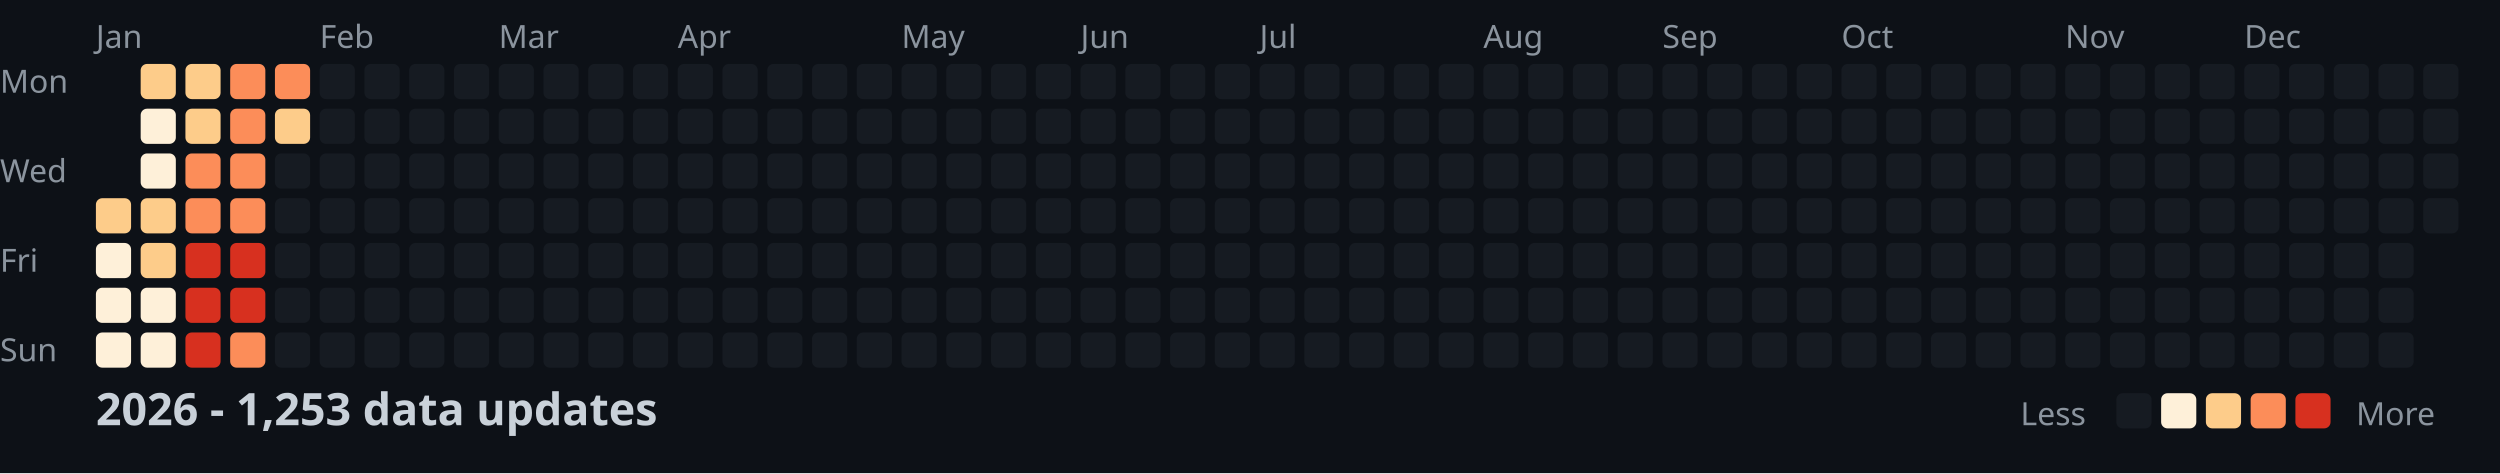
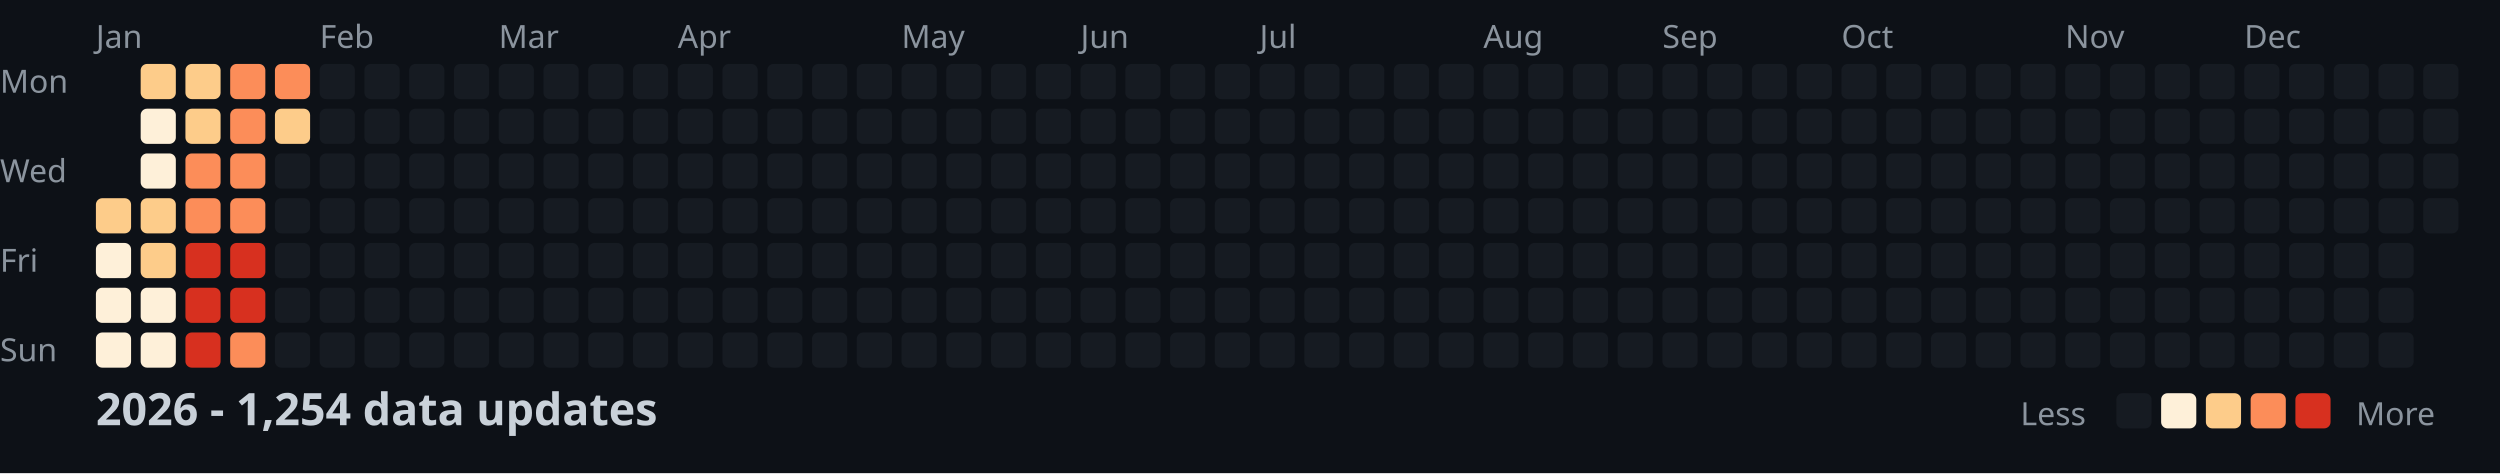
<svg xmlns="http://www.w3.org/2000/svg" width="782" height="148">
  <style>
    .month { font: 10px sans-serif; fill: #8b949e; }
    .day { font: 10px sans-serif; fill: #8b949e; }
    .title { font: bold 14px sans-serif; fill: #c9d1d9; }
    .legend { font: 10px sans-serif; fill: #8b949e; }
  </style>
  <rect width="100%" height="100%" fill="#0d1117" />
  <text x="0" y="29" class="day">Mon</text>
  <text x="0" y="57" class="day">Wed</text>
  <text x="0" y="85" class="day">Fri</text>
  <text x="0" y="113" class="day">Sun</text>
  <text x="30" y="15" class="month">Jan</text>
  <text x="100" y="15" class="month">Feb</text>
  <text x="156" y="15" class="month">Mar</text>
  <text x="212" y="15" class="month">Apr</text>
  <text x="282" y="15" class="month">May</text>
  <text x="338" y="15" class="month">Jun</text>
  <text x="394" y="15" class="month">Jul</text>
  <text x="464" y="15" class="month">Aug</text>
  <text x="520" y="15" class="month">Sep</text>
  <text x="576" y="15" class="month">Oct</text>
  <text x="646" y="15" class="month">Nov</text>
  <text x="702" y="15" class="month">Dec</text>
  <rect x="30" y="62" width="11" height="11" fill="#fdcc8a" rx="2" />
  <rect x="30" y="76" width="11" height="11" fill="#fef0d9" rx="2" />
  <rect x="30" y="90" width="11" height="11" fill="#fef0d9" rx="2" />
  <rect x="30" y="104" width="11" height="11" fill="#fef0d9" rx="2" />
  <rect x="44" y="20" width="11" height="11" fill="#fdcc8a" rx="2" />
  <rect x="44" y="34" width="11" height="11" fill="#fef0d9" rx="2" />
  <rect x="44" y="48" width="11" height="11" fill="#fef0d9" rx="2" />
  <rect x="44" y="62" width="11" height="11" fill="#fdcc8a" rx="2" />
  <rect x="44" y="76" width="11" height="11" fill="#fdcc8a" rx="2" />
  <rect x="44" y="90" width="11" height="11" fill="#fef0d9" rx="2" />
  <rect x="44" y="104" width="11" height="11" fill="#fef0d9" rx="2" />
  <rect x="58" y="20" width="11" height="11" fill="#fdcc8a" rx="2" />
  <rect x="58" y="34" width="11" height="11" fill="#fdcc8a" rx="2" />
  <rect x="58" y="48" width="11" height="11" fill="#fc8d59" rx="2" />
  <rect x="58" y="62" width="11" height="11" fill="#fc8d59" rx="2" />
  <rect x="58" y="76" width="11" height="11" fill="#d7301f" rx="2" />
  <rect x="58" y="90" width="11" height="11" fill="#d7301f" rx="2" />
  <rect x="58" y="104" width="11" height="11" fill="#d7301f" rx="2" />
  <rect x="72" y="20" width="11" height="11" fill="#fc8d59" rx="2" />
  <rect x="72" y="34" width="11" height="11" fill="#fc8d59" rx="2" />
  <rect x="72" y="48" width="11" height="11" fill="#fc8d59" rx="2" />
  <rect x="72" y="62" width="11" height="11" fill="#fc8d59" rx="2" />
  <rect x="72" y="76" width="11" height="11" fill="#d7301f" rx="2" />
  <rect x="72" y="90" width="11" height="11" fill="#d7301f" rx="2" />
  <rect x="72" y="104" width="11" height="11" fill="#fc8d59" rx="2" />
  <rect x="86" y="20" width="11" height="11" fill="#fc8d59" rx="2" />
  <rect x="86" y="34" width="11" height="11" fill="#fdcc8a" rx="2" />
  <rect x="86" y="48" width="11" height="11" fill="#161b22" rx="2" />
  <rect x="86" y="62" width="11" height="11" fill="#161b22" rx="2" />
  <rect x="86" y="76" width="11" height="11" fill="#161b22" rx="2" />
  <rect x="86" y="90" width="11" height="11" fill="#161b22" rx="2" />
  <rect x="86" y="104" width="11" height="11" fill="#161b22" rx="2" />
  <rect x="100" y="20" width="11" height="11" fill="#161b22" rx="2" />
  <rect x="100" y="34" width="11" height="11" fill="#161b22" rx="2" />
  <rect x="100" y="48" width="11" height="11" fill="#161b22" rx="2" />
  <rect x="100" y="62" width="11" height="11" fill="#161b22" rx="2" />
  <rect x="100" y="76" width="11" height="11" fill="#161b22" rx="2" />
  <rect x="100" y="90" width="11" height="11" fill="#161b22" rx="2" />
  <rect x="100" y="104" width="11" height="11" fill="#161b22" rx="2" />
  <rect x="114" y="20" width="11" height="11" fill="#161b22" rx="2" />
  <rect x="114" y="34" width="11" height="11" fill="#161b22" rx="2" />
  <rect x="114" y="48" width="11" height="11" fill="#161b22" rx="2" />
  <rect x="114" y="62" width="11" height="11" fill="#161b22" rx="2" />
  <rect x="114" y="76" width="11" height="11" fill="#161b22" rx="2" />
  <rect x="114" y="90" width="11" height="11" fill="#161b22" rx="2" />
  <rect x="114" y="104" width="11" height="11" fill="#161b22" rx="2" />
  <rect x="128" y="20" width="11" height="11" fill="#161b22" rx="2" />
  <rect x="128" y="34" width="11" height="11" fill="#161b22" rx="2" />
  <rect x="128" y="48" width="11" height="11" fill="#161b22" rx="2" />
  <rect x="128" y="62" width="11" height="11" fill="#161b22" rx="2" />
  <rect x="128" y="76" width="11" height="11" fill="#161b22" rx="2" />
  <rect x="128" y="90" width="11" height="11" fill="#161b22" rx="2" />
  <rect x="128" y="104" width="11" height="11" fill="#161b22" rx="2" />
  <rect x="142" y="20" width="11" height="11" fill="#161b22" rx="2" />
  <rect x="142" y="34" width="11" height="11" fill="#161b22" rx="2" />
  <rect x="142" y="48" width="11" height="11" fill="#161b22" rx="2" />
  <rect x="142" y="62" width="11" height="11" fill="#161b22" rx="2" />
  <rect x="142" y="76" width="11" height="11" fill="#161b22" rx="2" />
  <rect x="142" y="90" width="11" height="11" fill="#161b22" rx="2" />
  <rect x="142" y="104" width="11" height="11" fill="#161b22" rx="2" />
  <rect x="156" y="20" width="11" height="11" fill="#161b22" rx="2" />
  <rect x="156" y="34" width="11" height="11" fill="#161b22" rx="2" />
  <rect x="156" y="48" width="11" height="11" fill="#161b22" rx="2" />
  <rect x="156" y="62" width="11" height="11" fill="#161b22" rx="2" />
  <rect x="156" y="76" width="11" height="11" fill="#161b22" rx="2" />
  <rect x="156" y="90" width="11" height="11" fill="#161b22" rx="2" />
  <rect x="156" y="104" width="11" height="11" fill="#161b22" rx="2" />
  <rect x="170" y="20" width="11" height="11" fill="#161b22" rx="2" />
  <rect x="170" y="34" width="11" height="11" fill="#161b22" rx="2" />
  <rect x="170" y="48" width="11" height="11" fill="#161b22" rx="2" />
  <rect x="170" y="62" width="11" height="11" fill="#161b22" rx="2" />
  <rect x="170" y="76" width="11" height="11" fill="#161b22" rx="2" />
  <rect x="170" y="90" width="11" height="11" fill="#161b22" rx="2" />
  <rect x="170" y="104" width="11" height="11" fill="#161b22" rx="2" />
  <rect x="184" y="20" width="11" height="11" fill="#161b22" rx="2" />
  <rect x="184" y="34" width="11" height="11" fill="#161b22" rx="2" />
  <rect x="184" y="48" width="11" height="11" fill="#161b22" rx="2" />
  <rect x="184" y="62" width="11" height="11" fill="#161b22" rx="2" />
  <rect x="184" y="76" width="11" height="11" fill="#161b22" rx="2" />
  <rect x="184" y="90" width="11" height="11" fill="#161b22" rx="2" />
  <rect x="184" y="104" width="11" height="11" fill="#161b22" rx="2" />
  <rect x="198" y="20" width="11" height="11" fill="#161b22" rx="2" />
  <rect x="198" y="34" width="11" height="11" fill="#161b22" rx="2" />
  <rect x="198" y="48" width="11" height="11" fill="#161b22" rx="2" />
  <rect x="198" y="62" width="11" height="11" fill="#161b22" rx="2" />
  <rect x="198" y="76" width="11" height="11" fill="#161b22" rx="2" />
  <rect x="198" y="90" width="11" height="11" fill="#161b22" rx="2" />
  <rect x="198" y="104" width="11" height="11" fill="#161b22" rx="2" />
  <rect x="212" y="20" width="11" height="11" fill="#161b22" rx="2" />
  <rect x="212" y="34" width="11" height="11" fill="#161b22" rx="2" />
  <rect x="212" y="48" width="11" height="11" fill="#161b22" rx="2" />
  <rect x="212" y="62" width="11" height="11" fill="#161b22" rx="2" />
  <rect x="212" y="76" width="11" height="11" fill="#161b22" rx="2" />
  <rect x="212" y="90" width="11" height="11" fill="#161b22" rx="2" />
  <rect x="212" y="104" width="11" height="11" fill="#161b22" rx="2" />
  <rect x="226" y="20" width="11" height="11" fill="#161b22" rx="2" />
  <rect x="226" y="34" width="11" height="11" fill="#161b22" rx="2" />
  <rect x="226" y="48" width="11" height="11" fill="#161b22" rx="2" />
  <rect x="226" y="62" width="11" height="11" fill="#161b22" rx="2" />
  <rect x="226" y="76" width="11" height="11" fill="#161b22" rx="2" />
  <rect x="226" y="90" width="11" height="11" fill="#161b22" rx="2" />
  <rect x="226" y="104" width="11" height="11" fill="#161b22" rx="2" />
  <rect x="240" y="20" width="11" height="11" fill="#161b22" rx="2" />
  <rect x="240" y="34" width="11" height="11" fill="#161b22" rx="2" />
  <rect x="240" y="48" width="11" height="11" fill="#161b22" rx="2" />
  <rect x="240" y="62" width="11" height="11" fill="#161b22" rx="2" />
  <rect x="240" y="76" width="11" height="11" fill="#161b22" rx="2" />
  <rect x="240" y="90" width="11" height="11" fill="#161b22" rx="2" />
  <rect x="240" y="104" width="11" height="11" fill="#161b22" rx="2" />
  <rect x="254" y="20" width="11" height="11" fill="#161b22" rx="2" />
  <rect x="254" y="34" width="11" height="11" fill="#161b22" rx="2" />
  <rect x="254" y="48" width="11" height="11" fill="#161b22" rx="2" />
  <rect x="254" y="62" width="11" height="11" fill="#161b22" rx="2" />
  <rect x="254" y="76" width="11" height="11" fill="#161b22" rx="2" />
  <rect x="254" y="90" width="11" height="11" fill="#161b22" rx="2" />
  <rect x="254" y="104" width="11" height="11" fill="#161b22" rx="2" />
  <rect x="268" y="20" width="11" height="11" fill="#161b22" rx="2" />
  <rect x="268" y="34" width="11" height="11" fill="#161b22" rx="2" />
  <rect x="268" y="48" width="11" height="11" fill="#161b22" rx="2" />
  <rect x="268" y="62" width="11" height="11" fill="#161b22" rx="2" />
  <rect x="268" y="76" width="11" height="11" fill="#161b22" rx="2" />
  <rect x="268" y="90" width="11" height="11" fill="#161b22" rx="2" />
  <rect x="268" y="104" width="11" height="11" fill="#161b22" rx="2" />
  <rect x="282" y="20" width="11" height="11" fill="#161b22" rx="2" />
  <rect x="282" y="34" width="11" height="11" fill="#161b22" rx="2" />
  <rect x="282" y="48" width="11" height="11" fill="#161b22" rx="2" />
  <rect x="282" y="62" width="11" height="11" fill="#161b22" rx="2" />
  <rect x="282" y="76" width="11" height="11" fill="#161b22" rx="2" />
  <rect x="282" y="90" width="11" height="11" fill="#161b22" rx="2" />
  <rect x="282" y="104" width="11" height="11" fill="#161b22" rx="2" />
  <rect x="296" y="20" width="11" height="11" fill="#161b22" rx="2" />
  <rect x="296" y="34" width="11" height="11" fill="#161b22" rx="2" />
  <rect x="296" y="48" width="11" height="11" fill="#161b22" rx="2" />
  <rect x="296" y="62" width="11" height="11" fill="#161b22" rx="2" />
  <rect x="296" y="76" width="11" height="11" fill="#161b22" rx="2" />
  <rect x="296" y="90" width="11" height="11" fill="#161b22" rx="2" />
  <rect x="296" y="104" width="11" height="11" fill="#161b22" rx="2" />
  <rect x="310" y="20" width="11" height="11" fill="#161b22" rx="2" />
  <rect x="310" y="34" width="11" height="11" fill="#161b22" rx="2" />
  <rect x="310" y="48" width="11" height="11" fill="#161b22" rx="2" />
  <rect x="310" y="62" width="11" height="11" fill="#161b22" rx="2" />
  <rect x="310" y="76" width="11" height="11" fill="#161b22" rx="2" />
  <rect x="310" y="90" width="11" height="11" fill="#161b22" rx="2" />
  <rect x="310" y="104" width="11" height="11" fill="#161b22" rx="2" />
  <rect x="324" y="20" width="11" height="11" fill="#161b22" rx="2" />
  <rect x="324" y="34" width="11" height="11" fill="#161b22" rx="2" />
  <rect x="324" y="48" width="11" height="11" fill="#161b22" rx="2" />
  <rect x="324" y="62" width="11" height="11" fill="#161b22" rx="2" />
  <rect x="324" y="76" width="11" height="11" fill="#161b22" rx="2" />
  <rect x="324" y="90" width="11" height="11" fill="#161b22" rx="2" />
  <rect x="324" y="104" width="11" height="11" fill="#161b22" rx="2" />
  <rect x="338" y="20" width="11" height="11" fill="#161b22" rx="2" />
  <rect x="338" y="34" width="11" height="11" fill="#161b22" rx="2" />
  <rect x="338" y="48" width="11" height="11" fill="#161b22" rx="2" />
  <rect x="338" y="62" width="11" height="11" fill="#161b22" rx="2" />
  <rect x="338" y="76" width="11" height="11" fill="#161b22" rx="2" />
  <rect x="338" y="90" width="11" height="11" fill="#161b22" rx="2" />
  <rect x="338" y="104" width="11" height="11" fill="#161b22" rx="2" />
  <rect x="352" y="20" width="11" height="11" fill="#161b22" rx="2" />
  <rect x="352" y="34" width="11" height="11" fill="#161b22" rx="2" />
  <rect x="352" y="48" width="11" height="11" fill="#161b22" rx="2" />
  <rect x="352" y="62" width="11" height="11" fill="#161b22" rx="2" />
  <rect x="352" y="76" width="11" height="11" fill="#161b22" rx="2" />
  <rect x="352" y="90" width="11" height="11" fill="#161b22" rx="2" />
  <rect x="352" y="104" width="11" height="11" fill="#161b22" rx="2" />
  <rect x="366" y="20" width="11" height="11" fill="#161b22" rx="2" />
  <rect x="366" y="34" width="11" height="11" fill="#161b22" rx="2" />
  <rect x="366" y="48" width="11" height="11" fill="#161b22" rx="2" />
  <rect x="366" y="62" width="11" height="11" fill="#161b22" rx="2" />
  <rect x="366" y="76" width="11" height="11" fill="#161b22" rx="2" />
  <rect x="366" y="90" width="11" height="11" fill="#161b22" rx="2" />
  <rect x="366" y="104" width="11" height="11" fill="#161b22" rx="2" />
  <rect x="380" y="20" width="11" height="11" fill="#161b22" rx="2" />
  <rect x="380" y="34" width="11" height="11" fill="#161b22" rx="2" />
  <rect x="380" y="48" width="11" height="11" fill="#161b22" rx="2" />
  <rect x="380" y="62" width="11" height="11" fill="#161b22" rx="2" />
  <rect x="380" y="76" width="11" height="11" fill="#161b22" rx="2" />
  <rect x="380" y="90" width="11" height="11" fill="#161b22" rx="2" />
  <rect x="380" y="104" width="11" height="11" fill="#161b22" rx="2" />
  <rect x="394" y="20" width="11" height="11" fill="#161b22" rx="2" />
  <rect x="394" y="34" width="11" height="11" fill="#161b22" rx="2" />
  <rect x="394" y="48" width="11" height="11" fill="#161b22" rx="2" />
  <rect x="394" y="62" width="11" height="11" fill="#161b22" rx="2" />
  <rect x="394" y="76" width="11" height="11" fill="#161b22" rx="2" />
  <rect x="394" y="90" width="11" height="11" fill="#161b22" rx="2" />
  <rect x="394" y="104" width="11" height="11" fill="#161b22" rx="2" />
  <rect x="408" y="20" width="11" height="11" fill="#161b22" rx="2" />
  <rect x="408" y="34" width="11" height="11" fill="#161b22" rx="2" />
  <rect x="408" y="48" width="11" height="11" fill="#161b22" rx="2" />
  <rect x="408" y="62" width="11" height="11" fill="#161b22" rx="2" />
  <rect x="408" y="76" width="11" height="11" fill="#161b22" rx="2" />
  <rect x="408" y="90" width="11" height="11" fill="#161b22" rx="2" />
  <rect x="408" y="104" width="11" height="11" fill="#161b22" rx="2" />
  <rect x="422" y="20" width="11" height="11" fill="#161b22" rx="2" />
  <rect x="422" y="34" width="11" height="11" fill="#161b22" rx="2" />
  <rect x="422" y="48" width="11" height="11" fill="#161b22" rx="2" />
  <rect x="422" y="62" width="11" height="11" fill="#161b22" rx="2" />
  <rect x="422" y="76" width="11" height="11" fill="#161b22" rx="2" />
  <rect x="422" y="90" width="11" height="11" fill="#161b22" rx="2" />
  <rect x="422" y="104" width="11" height="11" fill="#161b22" rx="2" />
  <rect x="436" y="20" width="11" height="11" fill="#161b22" rx="2" />
  <rect x="436" y="34" width="11" height="11" fill="#161b22" rx="2" />
  <rect x="436" y="48" width="11" height="11" fill="#161b22" rx="2" />
  <rect x="436" y="62" width="11" height="11" fill="#161b22" rx="2" />
  <rect x="436" y="76" width="11" height="11" fill="#161b22" rx="2" />
  <rect x="436" y="90" width="11" height="11" fill="#161b22" rx="2" />
  <rect x="436" y="104" width="11" height="11" fill="#161b22" rx="2" />
  <rect x="450" y="20" width="11" height="11" fill="#161b22" rx="2" />
  <rect x="450" y="34" width="11" height="11" fill="#161b22" rx="2" />
  <rect x="450" y="48" width="11" height="11" fill="#161b22" rx="2" />
  <rect x="450" y="62" width="11" height="11" fill="#161b22" rx="2" />
  <rect x="450" y="76" width="11" height="11" fill="#161b22" rx="2" />
  <rect x="450" y="90" width="11" height="11" fill="#161b22" rx="2" />
  <rect x="450" y="104" width="11" height="11" fill="#161b22" rx="2" />
  <rect x="464" y="20" width="11" height="11" fill="#161b22" rx="2" />
  <rect x="464" y="34" width="11" height="11" fill="#161b22" rx="2" />
  <rect x="464" y="48" width="11" height="11" fill="#161b22" rx="2" />
  <rect x="464" y="62" width="11" height="11" fill="#161b22" rx="2" />
  <rect x="464" y="76" width="11" height="11" fill="#161b22" rx="2" />
  <rect x="464" y="90" width="11" height="11" fill="#161b22" rx="2" />
  <rect x="464" y="104" width="11" height="11" fill="#161b22" rx="2" />
  <rect x="478" y="20" width="11" height="11" fill="#161b22" rx="2" />
  <rect x="478" y="34" width="11" height="11" fill="#161b22" rx="2" />
  <rect x="478" y="48" width="11" height="11" fill="#161b22" rx="2" />
  <rect x="478" y="62" width="11" height="11" fill="#161b22" rx="2" />
  <rect x="478" y="76" width="11" height="11" fill="#161b22" rx="2" />
  <rect x="478" y="90" width="11" height="11" fill="#161b22" rx="2" />
  <rect x="478" y="104" width="11" height="11" fill="#161b22" rx="2" />
  <rect x="492" y="20" width="11" height="11" fill="#161b22" rx="2" />
  <rect x="492" y="34" width="11" height="11" fill="#161b22" rx="2" />
  <rect x="492" y="48" width="11" height="11" fill="#161b22" rx="2" />
  <rect x="492" y="62" width="11" height="11" fill="#161b22" rx="2" />
  <rect x="492" y="76" width="11" height="11" fill="#161b22" rx="2" />
  <rect x="492" y="90" width="11" height="11" fill="#161b22" rx="2" />
  <rect x="492" y="104" width="11" height="11" fill="#161b22" rx="2" />
  <rect x="506" y="20" width="11" height="11" fill="#161b22" rx="2" />
  <rect x="506" y="34" width="11" height="11" fill="#161b22" rx="2" />
  <rect x="506" y="48" width="11" height="11" fill="#161b22" rx="2" />
  <rect x="506" y="62" width="11" height="11" fill="#161b22" rx="2" />
  <rect x="506" y="76" width="11" height="11" fill="#161b22" rx="2" />
  <rect x="506" y="90" width="11" height="11" fill="#161b22" rx="2" />
  <rect x="506" y="104" width="11" height="11" fill="#161b22" rx="2" />
  <rect x="520" y="20" width="11" height="11" fill="#161b22" rx="2" />
  <rect x="520" y="34" width="11" height="11" fill="#161b22" rx="2" />
  <rect x="520" y="48" width="11" height="11" fill="#161b22" rx="2" />
  <rect x="520" y="62" width="11" height="11" fill="#161b22" rx="2" />
  <rect x="520" y="76" width="11" height="11" fill="#161b22" rx="2" />
  <rect x="520" y="90" width="11" height="11" fill="#161b22" rx="2" />
  <rect x="520" y="104" width="11" height="11" fill="#161b22" rx="2" />
  <rect x="534" y="20" width="11" height="11" fill="#161b22" rx="2" />
  <rect x="534" y="34" width="11" height="11" fill="#161b22" rx="2" />
  <rect x="534" y="48" width="11" height="11" fill="#161b22" rx="2" />
  <rect x="534" y="62" width="11" height="11" fill="#161b22" rx="2" />
  <rect x="534" y="76" width="11" height="11" fill="#161b22" rx="2" />
  <rect x="534" y="90" width="11" height="11" fill="#161b22" rx="2" />
  <rect x="534" y="104" width="11" height="11" fill="#161b22" rx="2" />
  <rect x="548" y="20" width="11" height="11" fill="#161b22" rx="2" />
  <rect x="548" y="34" width="11" height="11" fill="#161b22" rx="2" />
  <rect x="548" y="48" width="11" height="11" fill="#161b22" rx="2" />
  <rect x="548" y="62" width="11" height="11" fill="#161b22" rx="2" />
  <rect x="548" y="76" width="11" height="11" fill="#161b22" rx="2" />
  <rect x="548" y="90" width="11" height="11" fill="#161b22" rx="2" />
  <rect x="548" y="104" width="11" height="11" fill="#161b22" rx="2" />
  <rect x="562" y="20" width="11" height="11" fill="#161b22" rx="2" />
  <rect x="562" y="34" width="11" height="11" fill="#161b22" rx="2" />
  <rect x="562" y="48" width="11" height="11" fill="#161b22" rx="2" />
  <rect x="562" y="62" width="11" height="11" fill="#161b22" rx="2" />
  <rect x="562" y="76" width="11" height="11" fill="#161b22" rx="2" />
  <rect x="562" y="90" width="11" height="11" fill="#161b22" rx="2" />
  <rect x="562" y="104" width="11" height="11" fill="#161b22" rx="2" />
  <rect x="576" y="20" width="11" height="11" fill="#161b22" rx="2" />
  <rect x="576" y="34" width="11" height="11" fill="#161b22" rx="2" />
  <rect x="576" y="48" width="11" height="11" fill="#161b22" rx="2" />
  <rect x="576" y="62" width="11" height="11" fill="#161b22" rx="2" />
  <rect x="576" y="76" width="11" height="11" fill="#161b22" rx="2" />
  <rect x="576" y="90" width="11" height="11" fill="#161b22" rx="2" />
  <rect x="576" y="104" width="11" height="11" fill="#161b22" rx="2" />
  <rect x="590" y="20" width="11" height="11" fill="#161b22" rx="2" />
  <rect x="590" y="34" width="11" height="11" fill="#161b22" rx="2" />
  <rect x="590" y="48" width="11" height="11" fill="#161b22" rx="2" />
  <rect x="590" y="62" width="11" height="11" fill="#161b22" rx="2" />
  <rect x="590" y="76" width="11" height="11" fill="#161b22" rx="2" />
  <rect x="590" y="90" width="11" height="11" fill="#161b22" rx="2" />
  <rect x="590" y="104" width="11" height="11" fill="#161b22" rx="2" />
  <rect x="604" y="20" width="11" height="11" fill="#161b22" rx="2" />
  <rect x="604" y="34" width="11" height="11" fill="#161b22" rx="2" />
  <rect x="604" y="48" width="11" height="11" fill="#161b22" rx="2" />
  <rect x="604" y="62" width="11" height="11" fill="#161b22" rx="2" />
  <rect x="604" y="76" width="11" height="11" fill="#161b22" rx="2" />
  <rect x="604" y="90" width="11" height="11" fill="#161b22" rx="2" />
  <rect x="604" y="104" width="11" height="11" fill="#161b22" rx="2" />
  <rect x="618" y="20" width="11" height="11" fill="#161b22" rx="2" />
  <rect x="618" y="34" width="11" height="11" fill="#161b22" rx="2" />
  <rect x="618" y="48" width="11" height="11" fill="#161b22" rx="2" />
  <rect x="618" y="62" width="11" height="11" fill="#161b22" rx="2" />
  <rect x="618" y="76" width="11" height="11" fill="#161b22" rx="2" />
  <rect x="618" y="90" width="11" height="11" fill="#161b22" rx="2" />
  <rect x="618" y="104" width="11" height="11" fill="#161b22" rx="2" />
  <rect x="632" y="20" width="11" height="11" fill="#161b22" rx="2" />
  <rect x="632" y="34" width="11" height="11" fill="#161b22" rx="2" />
  <rect x="632" y="48" width="11" height="11" fill="#161b22" rx="2" />
  <rect x="632" y="62" width="11" height="11" fill="#161b22" rx="2" />
  <rect x="632" y="76" width="11" height="11" fill="#161b22" rx="2" />
  <rect x="632" y="90" width="11" height="11" fill="#161b22" rx="2" />
  <rect x="632" y="104" width="11" height="11" fill="#161b22" rx="2" />
  <rect x="646" y="20" width="11" height="11" fill="#161b22" rx="2" />
  <rect x="646" y="34" width="11" height="11" fill="#161b22" rx="2" />
  <rect x="646" y="48" width="11" height="11" fill="#161b22" rx="2" />
  <rect x="646" y="62" width="11" height="11" fill="#161b22" rx="2" />
  <rect x="646" y="76" width="11" height="11" fill="#161b22" rx="2" />
  <rect x="646" y="90" width="11" height="11" fill="#161b22" rx="2" />
  <rect x="646" y="104" width="11" height="11" fill="#161b22" rx="2" />
  <rect x="660" y="20" width="11" height="11" fill="#161b22" rx="2" />
  <rect x="660" y="34" width="11" height="11" fill="#161b22" rx="2" />
  <rect x="660" y="48" width="11" height="11" fill="#161b22" rx="2" />
  <rect x="660" y="62" width="11" height="11" fill="#161b22" rx="2" />
  <rect x="660" y="76" width="11" height="11" fill="#161b22" rx="2" />
  <rect x="660" y="90" width="11" height="11" fill="#161b22" rx="2" />
  <rect x="660" y="104" width="11" height="11" fill="#161b22" rx="2" />
  <rect x="674" y="20" width="11" height="11" fill="#161b22" rx="2" />
  <rect x="674" y="34" width="11" height="11" fill="#161b22" rx="2" />
  <rect x="674" y="48" width="11" height="11" fill="#161b22" rx="2" />
  <rect x="674" y="62" width="11" height="11" fill="#161b22" rx="2" />
  <rect x="674" y="76" width="11" height="11" fill="#161b22" rx="2" />
  <rect x="674" y="90" width="11" height="11" fill="#161b22" rx="2" />
  <rect x="674" y="104" width="11" height="11" fill="#161b22" rx="2" />
  <rect x="688" y="20" width="11" height="11" fill="#161b22" rx="2" />
  <rect x="688" y="34" width="11" height="11" fill="#161b22" rx="2" />
  <rect x="688" y="48" width="11" height="11" fill="#161b22" rx="2" />
  <rect x="688" y="62" width="11" height="11" fill="#161b22" rx="2" />
  <rect x="688" y="76" width="11" height="11" fill="#161b22" rx="2" />
  <rect x="688" y="90" width="11" height="11" fill="#161b22" rx="2" />
  <rect x="688" y="104" width="11" height="11" fill="#161b22" rx="2" />
  <rect x="702" y="20" width="11" height="11" fill="#161b22" rx="2" />
  <rect x="702" y="34" width="11" height="11" fill="#161b22" rx="2" />
  <rect x="702" y="48" width="11" height="11" fill="#161b22" rx="2" />
  <rect x="702" y="62" width="11" height="11" fill="#161b22" rx="2" />
  <rect x="702" y="76" width="11" height="11" fill="#161b22" rx="2" />
  <rect x="702" y="90" width="11" height="11" fill="#161b22" rx="2" />
  <rect x="702" y="104" width="11" height="11" fill="#161b22" rx="2" />
  <rect x="716" y="20" width="11" height="11" fill="#161b22" rx="2" />
  <rect x="716" y="34" width="11" height="11" fill="#161b22" rx="2" />
  <rect x="716" y="48" width="11" height="11" fill="#161b22" rx="2" />
  <rect x="716" y="62" width="11" height="11" fill="#161b22" rx="2" />
  <rect x="716" y="76" width="11" height="11" fill="#161b22" rx="2" />
  <rect x="716" y="90" width="11" height="11" fill="#161b22" rx="2" />
  <rect x="716" y="104" width="11" height="11" fill="#161b22" rx="2" />
  <rect x="730" y="20" width="11" height="11" fill="#161b22" rx="2" />
  <rect x="730" y="34" width="11" height="11" fill="#161b22" rx="2" />
  <rect x="730" y="48" width="11" height="11" fill="#161b22" rx="2" />
  <rect x="730" y="62" width="11" height="11" fill="#161b22" rx="2" />
  <rect x="730" y="76" width="11" height="11" fill="#161b22" rx="2" />
  <rect x="730" y="90" width="11" height="11" fill="#161b22" rx="2" />
  <rect x="730" y="104" width="11" height="11" fill="#161b22" rx="2" />
  <rect x="744" y="20" width="11" height="11" fill="#161b22" rx="2" />
  <rect x="744" y="34" width="11" height="11" fill="#161b22" rx="2" />
  <rect x="744" y="48" width="11" height="11" fill="#161b22" rx="2" />
  <rect x="744" y="62" width="11" height="11" fill="#161b22" rx="2" />
  <rect x="744" y="76" width="11" height="11" fill="#161b22" rx="2" />
  <rect x="744" y="90" width="11" height="11" fill="#161b22" rx="2" />
  <rect x="744" y="104" width="11" height="11" fill="#161b22" rx="2" />
  <rect x="758" y="20" width="11" height="11" fill="#161b22" rx="2" />
  <rect x="758" y="34" width="11" height="11" fill="#161b22" rx="2" />
  <rect x="758" y="48" width="11" height="11" fill="#161b22" rx="2" />
  <rect x="758" y="62" width="11" height="11" fill="#161b22" rx="2" />
-   <text x="30" y="133" class="title">2026 - 1,253 data updates</text>
+   <text x="30" y="133" class="title">2026 - 1,254 data updates</text>
  <text x="632" y="133" class="legend">Less</text>
  <rect x="662" y="123" width="11" height="11" fill="#161b22" rx="2" />
  <rect x="676" y="123" width="11" height="11" fill="#fef0d9" rx="2" />
  <rect x="690" y="123" width="11" height="11" fill="#fdcc8a" rx="2" />
  <rect x="704" y="123" width="11" height="11" fill="#fc8d59" rx="2" />
  <rect x="718" y="123" width="11" height="11" fill="#d7301f" rx="2" />
  <text x="737" y="133" class="legend">More</text>
</svg>
